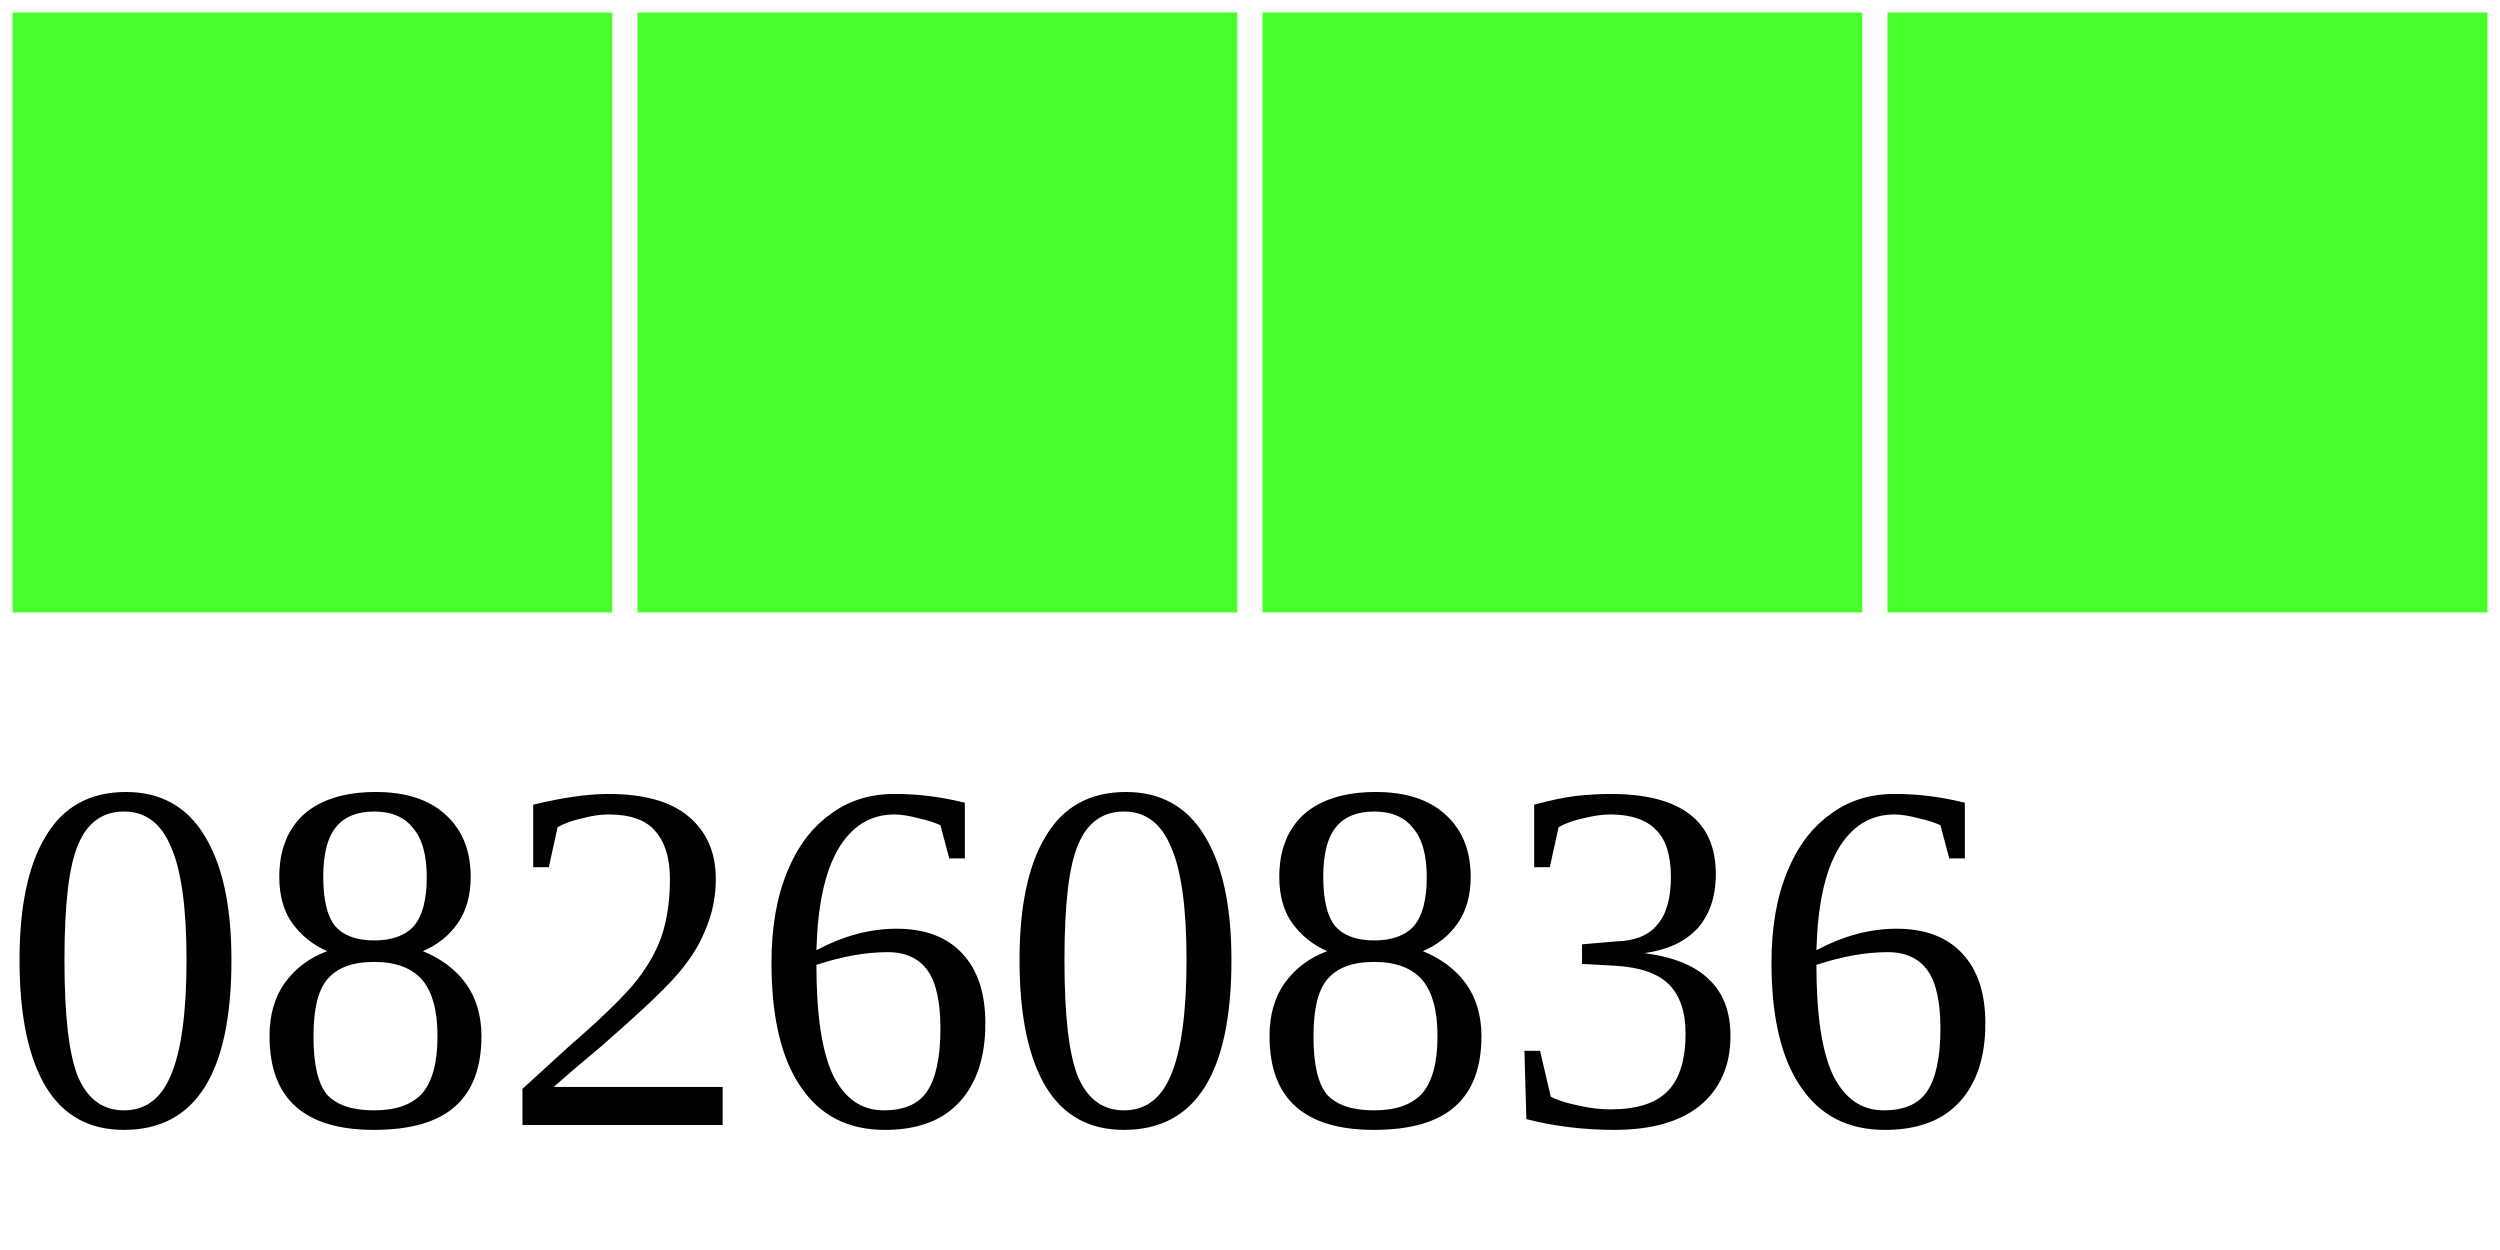
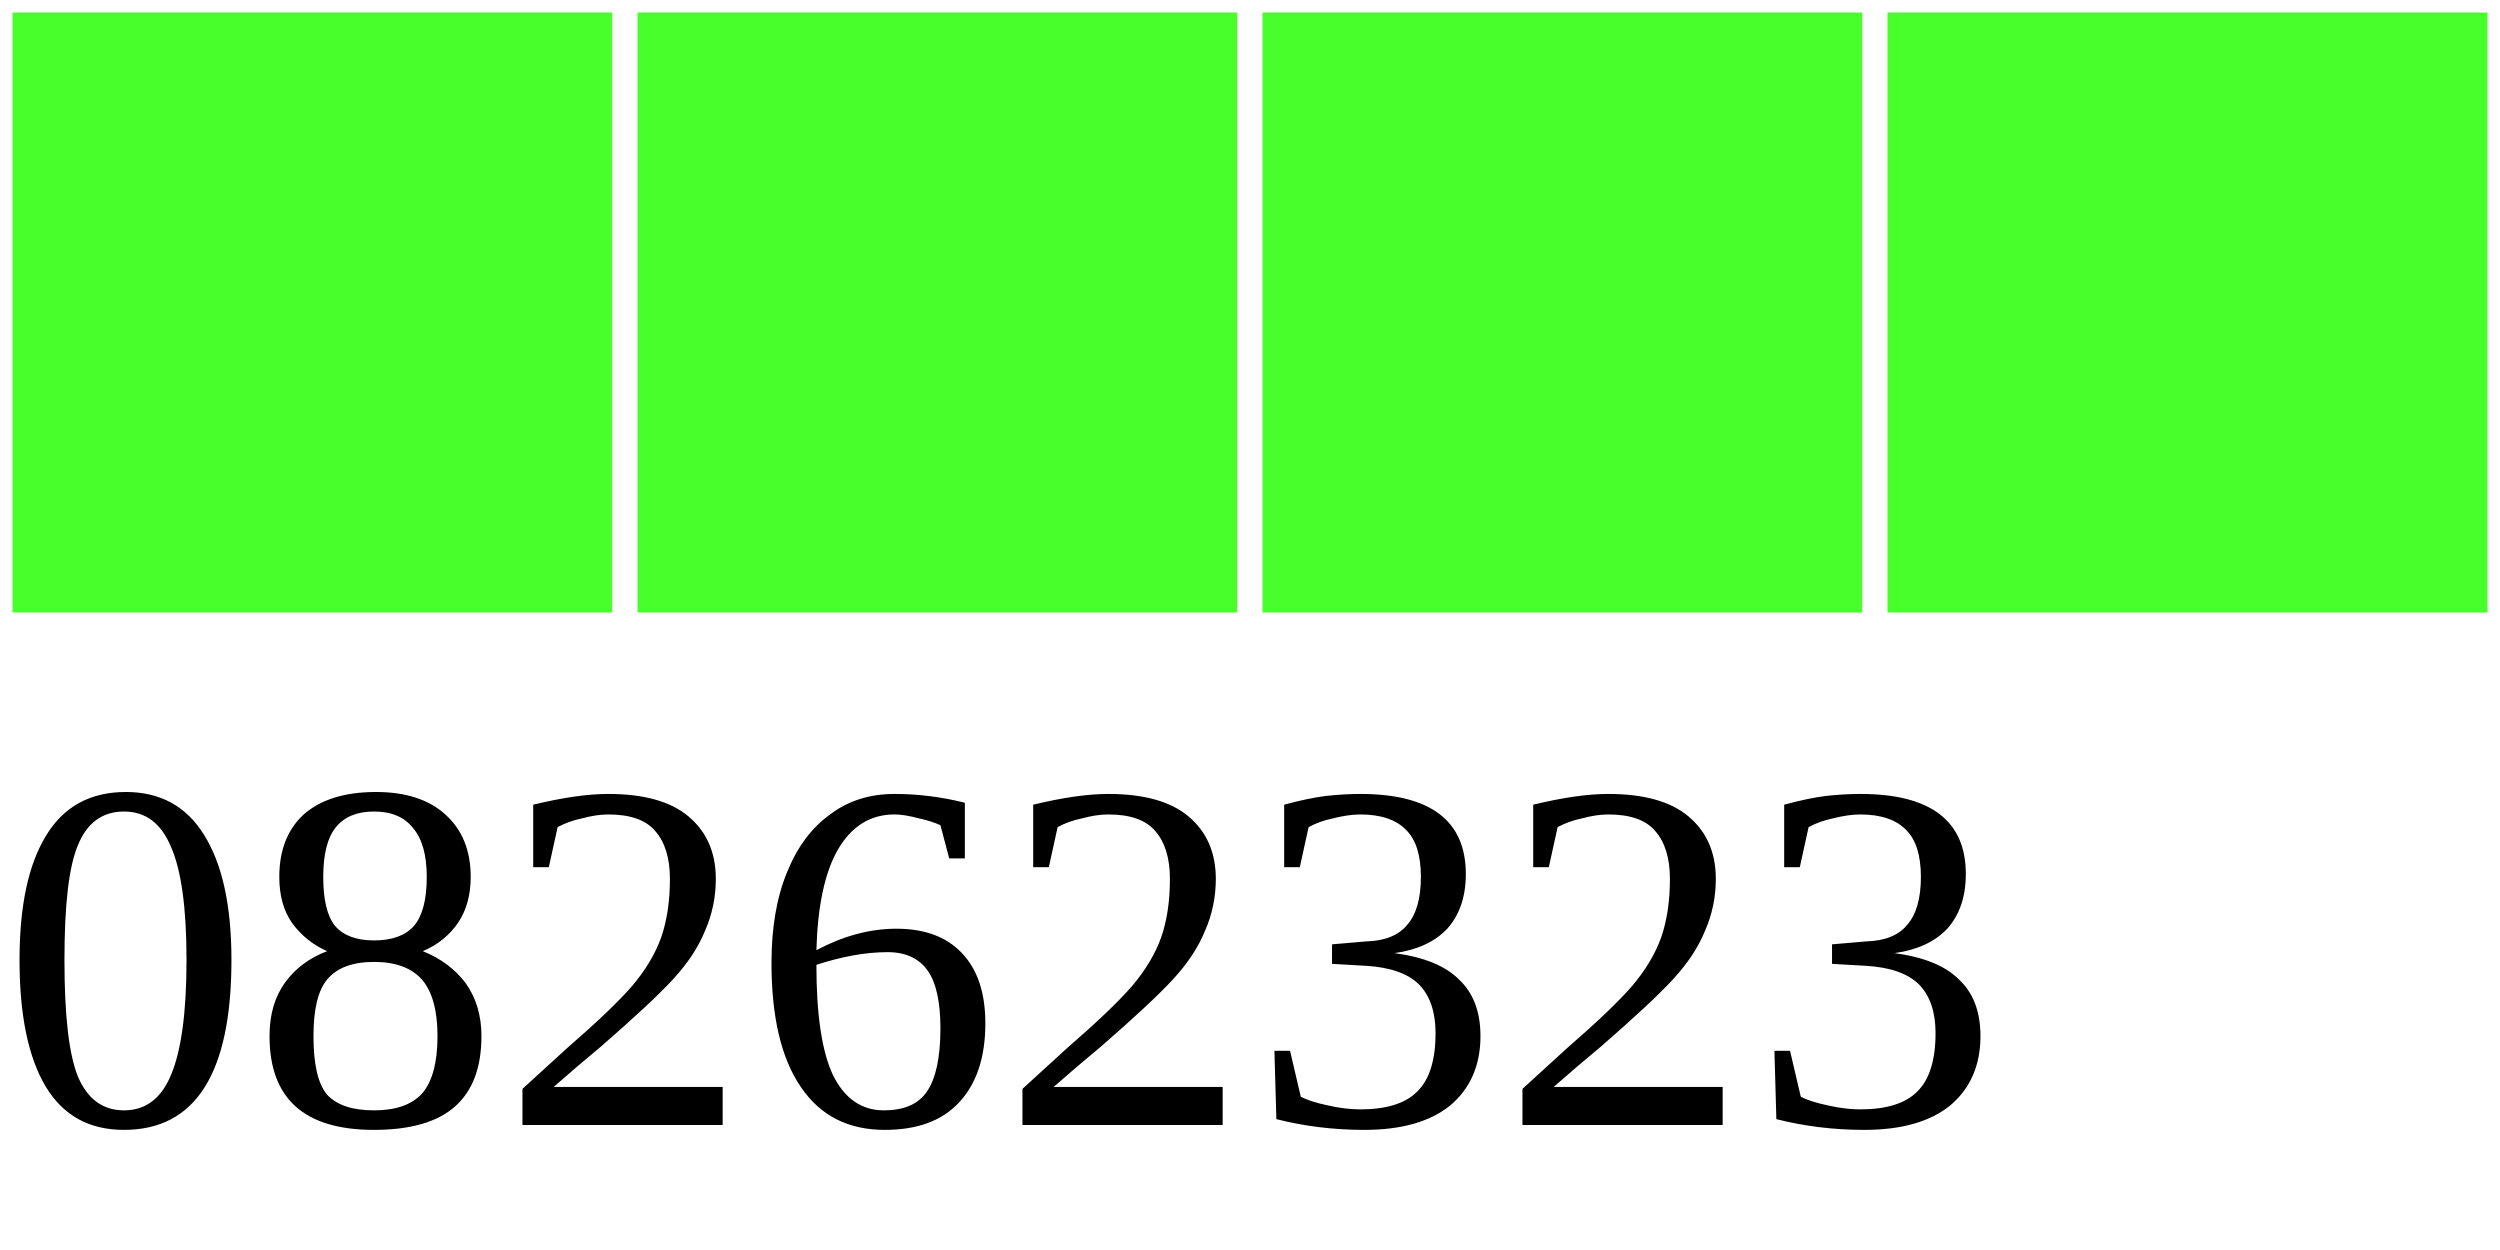
<svg xmlns="http://www.w3.org/2000/svg" width="40" height="20">
  <g>
    <rect width="10" height="10" style="fill:#48FF2C;stroke-width:0.4;stroke:rgb(255,255,255)" x="0" />
    <rect width="10" height="10" style="fill:#48FF2C;stroke-width:0.4;stroke:rgb(255,255,255)" x="10" />
    <rect width="10" height="10" style="fill:#48FF2C;stroke-width:0.4;stroke:rgb(255,255,255)" x="20" />
    <rect width="10" height="10" style="fill:#48FF2C;stroke-width:0.4;stroke:rgb(255,255,255)" x="30" />
-     <text x="0" y="18" fill="black" font-size="8">08260836</text>
+     <text x="0" y="18" fill="black" font-size="8">08262323</text>
  </g>
</svg>
